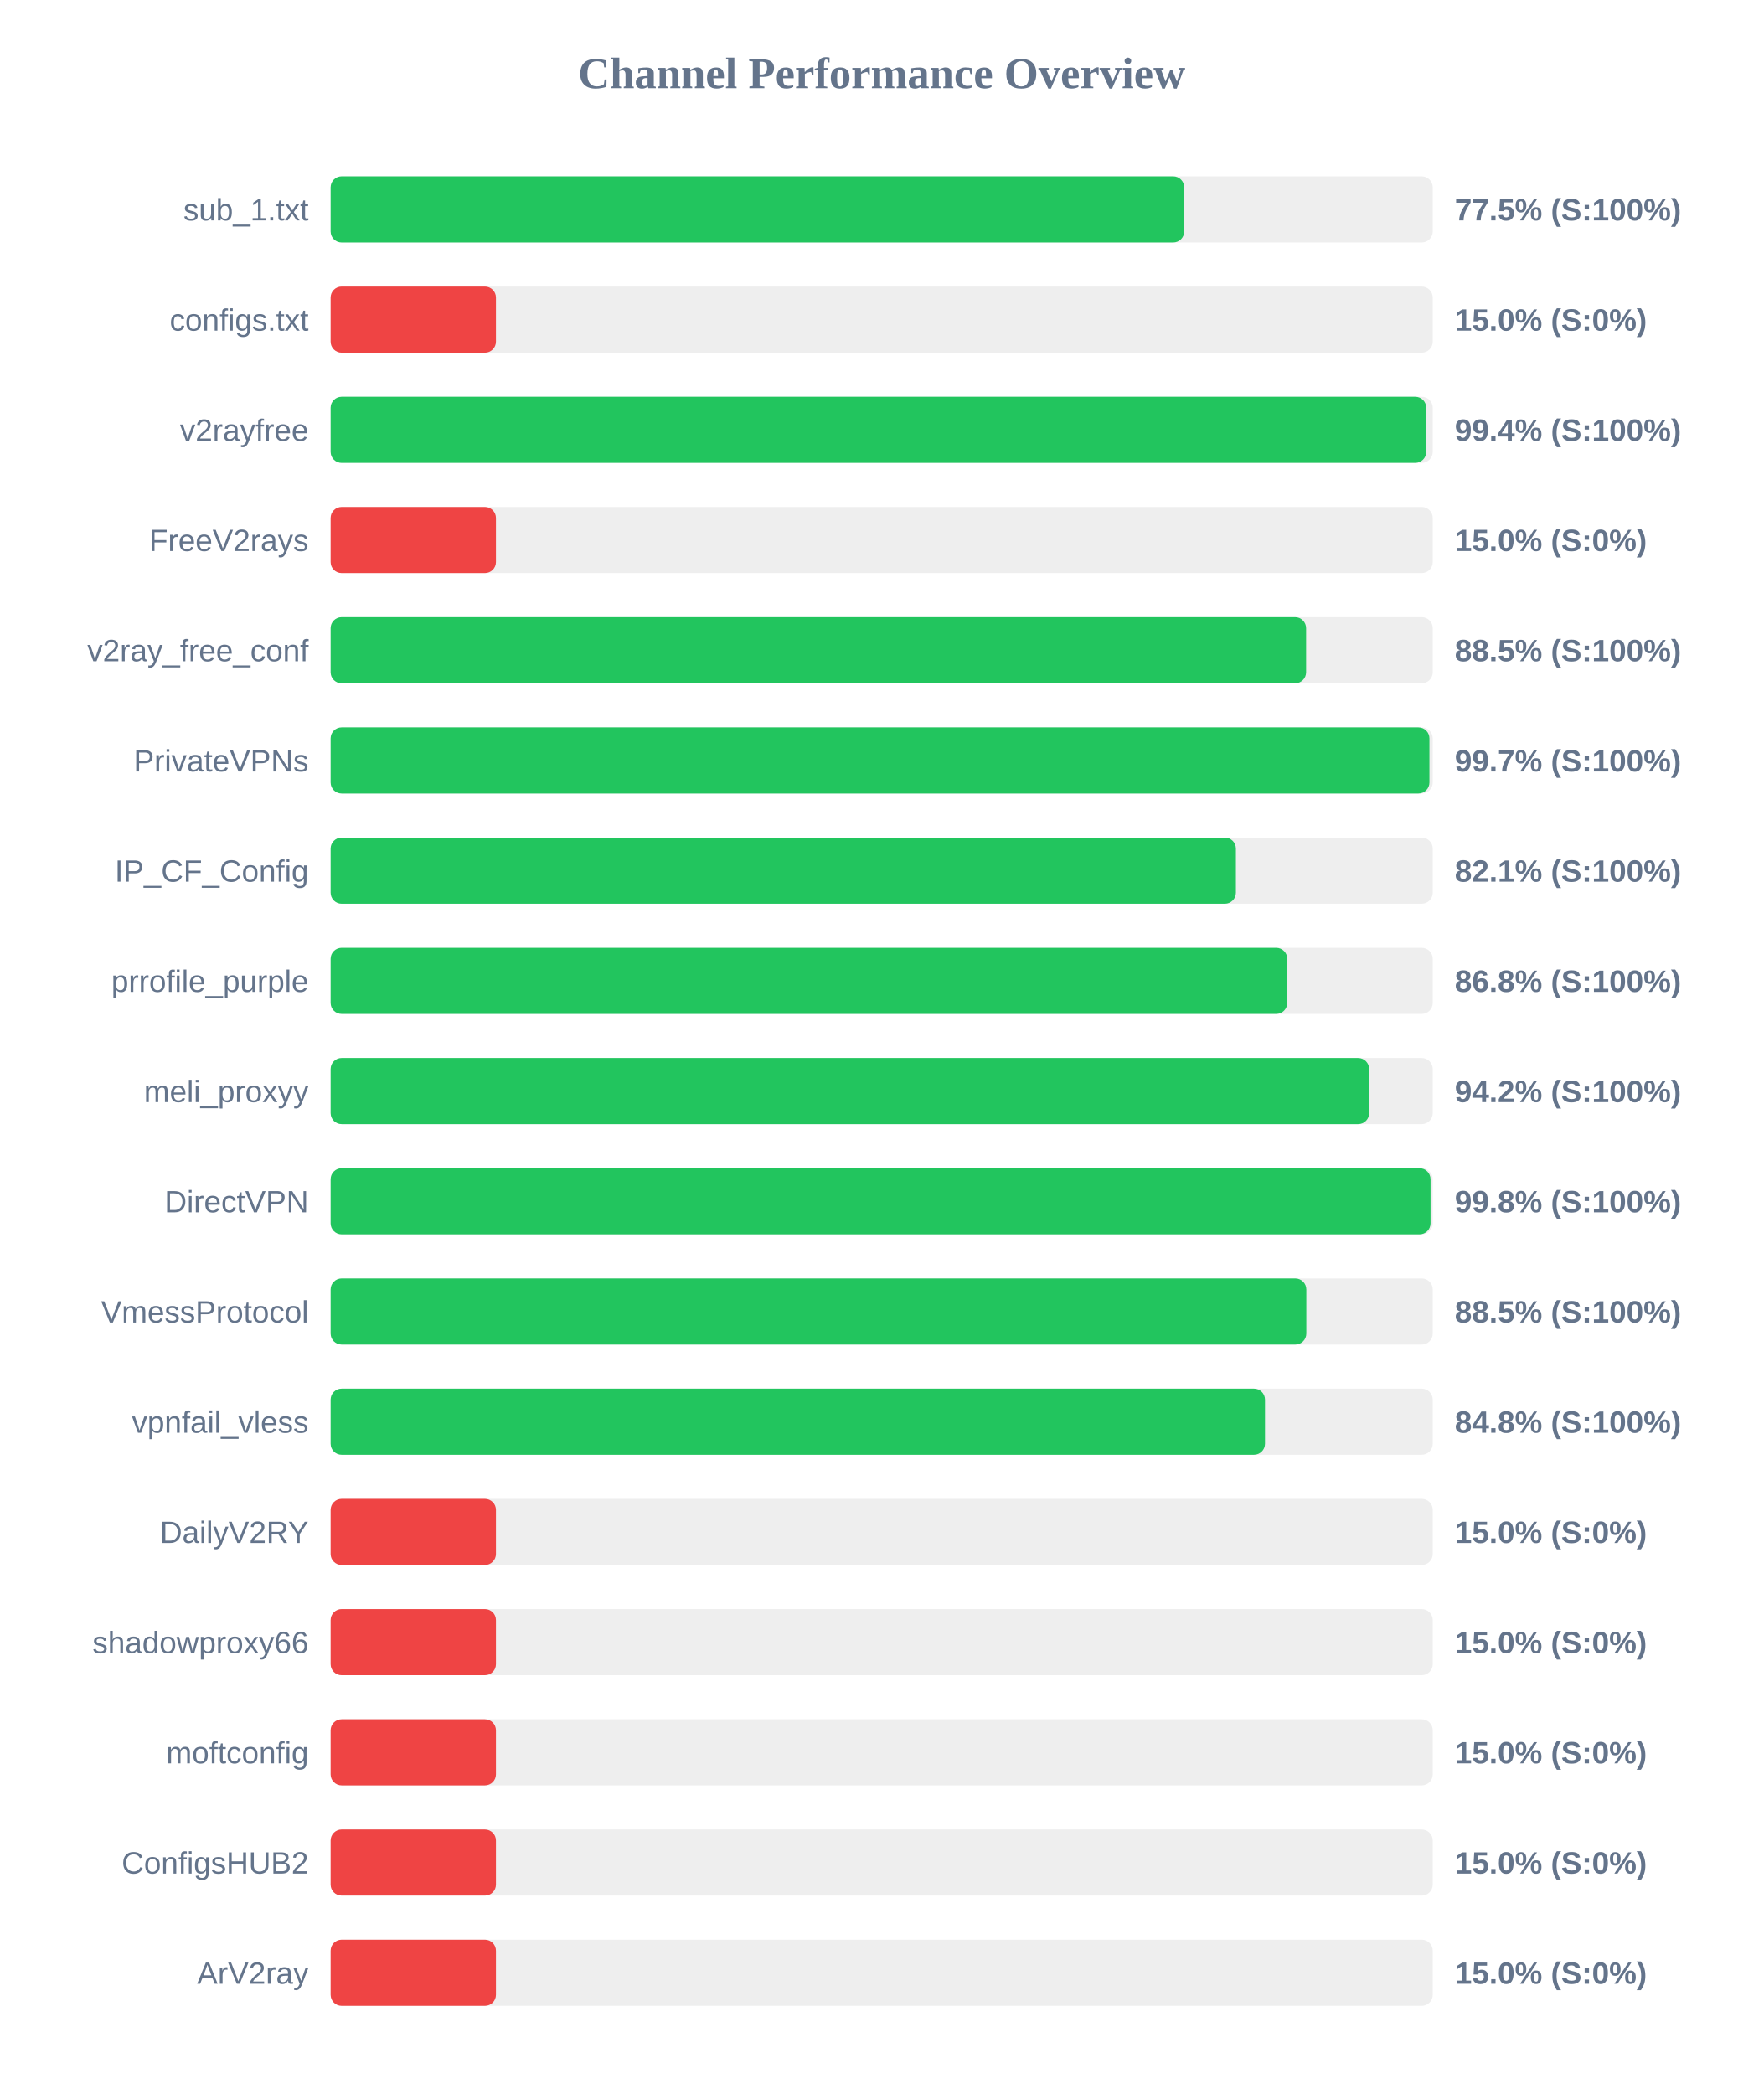
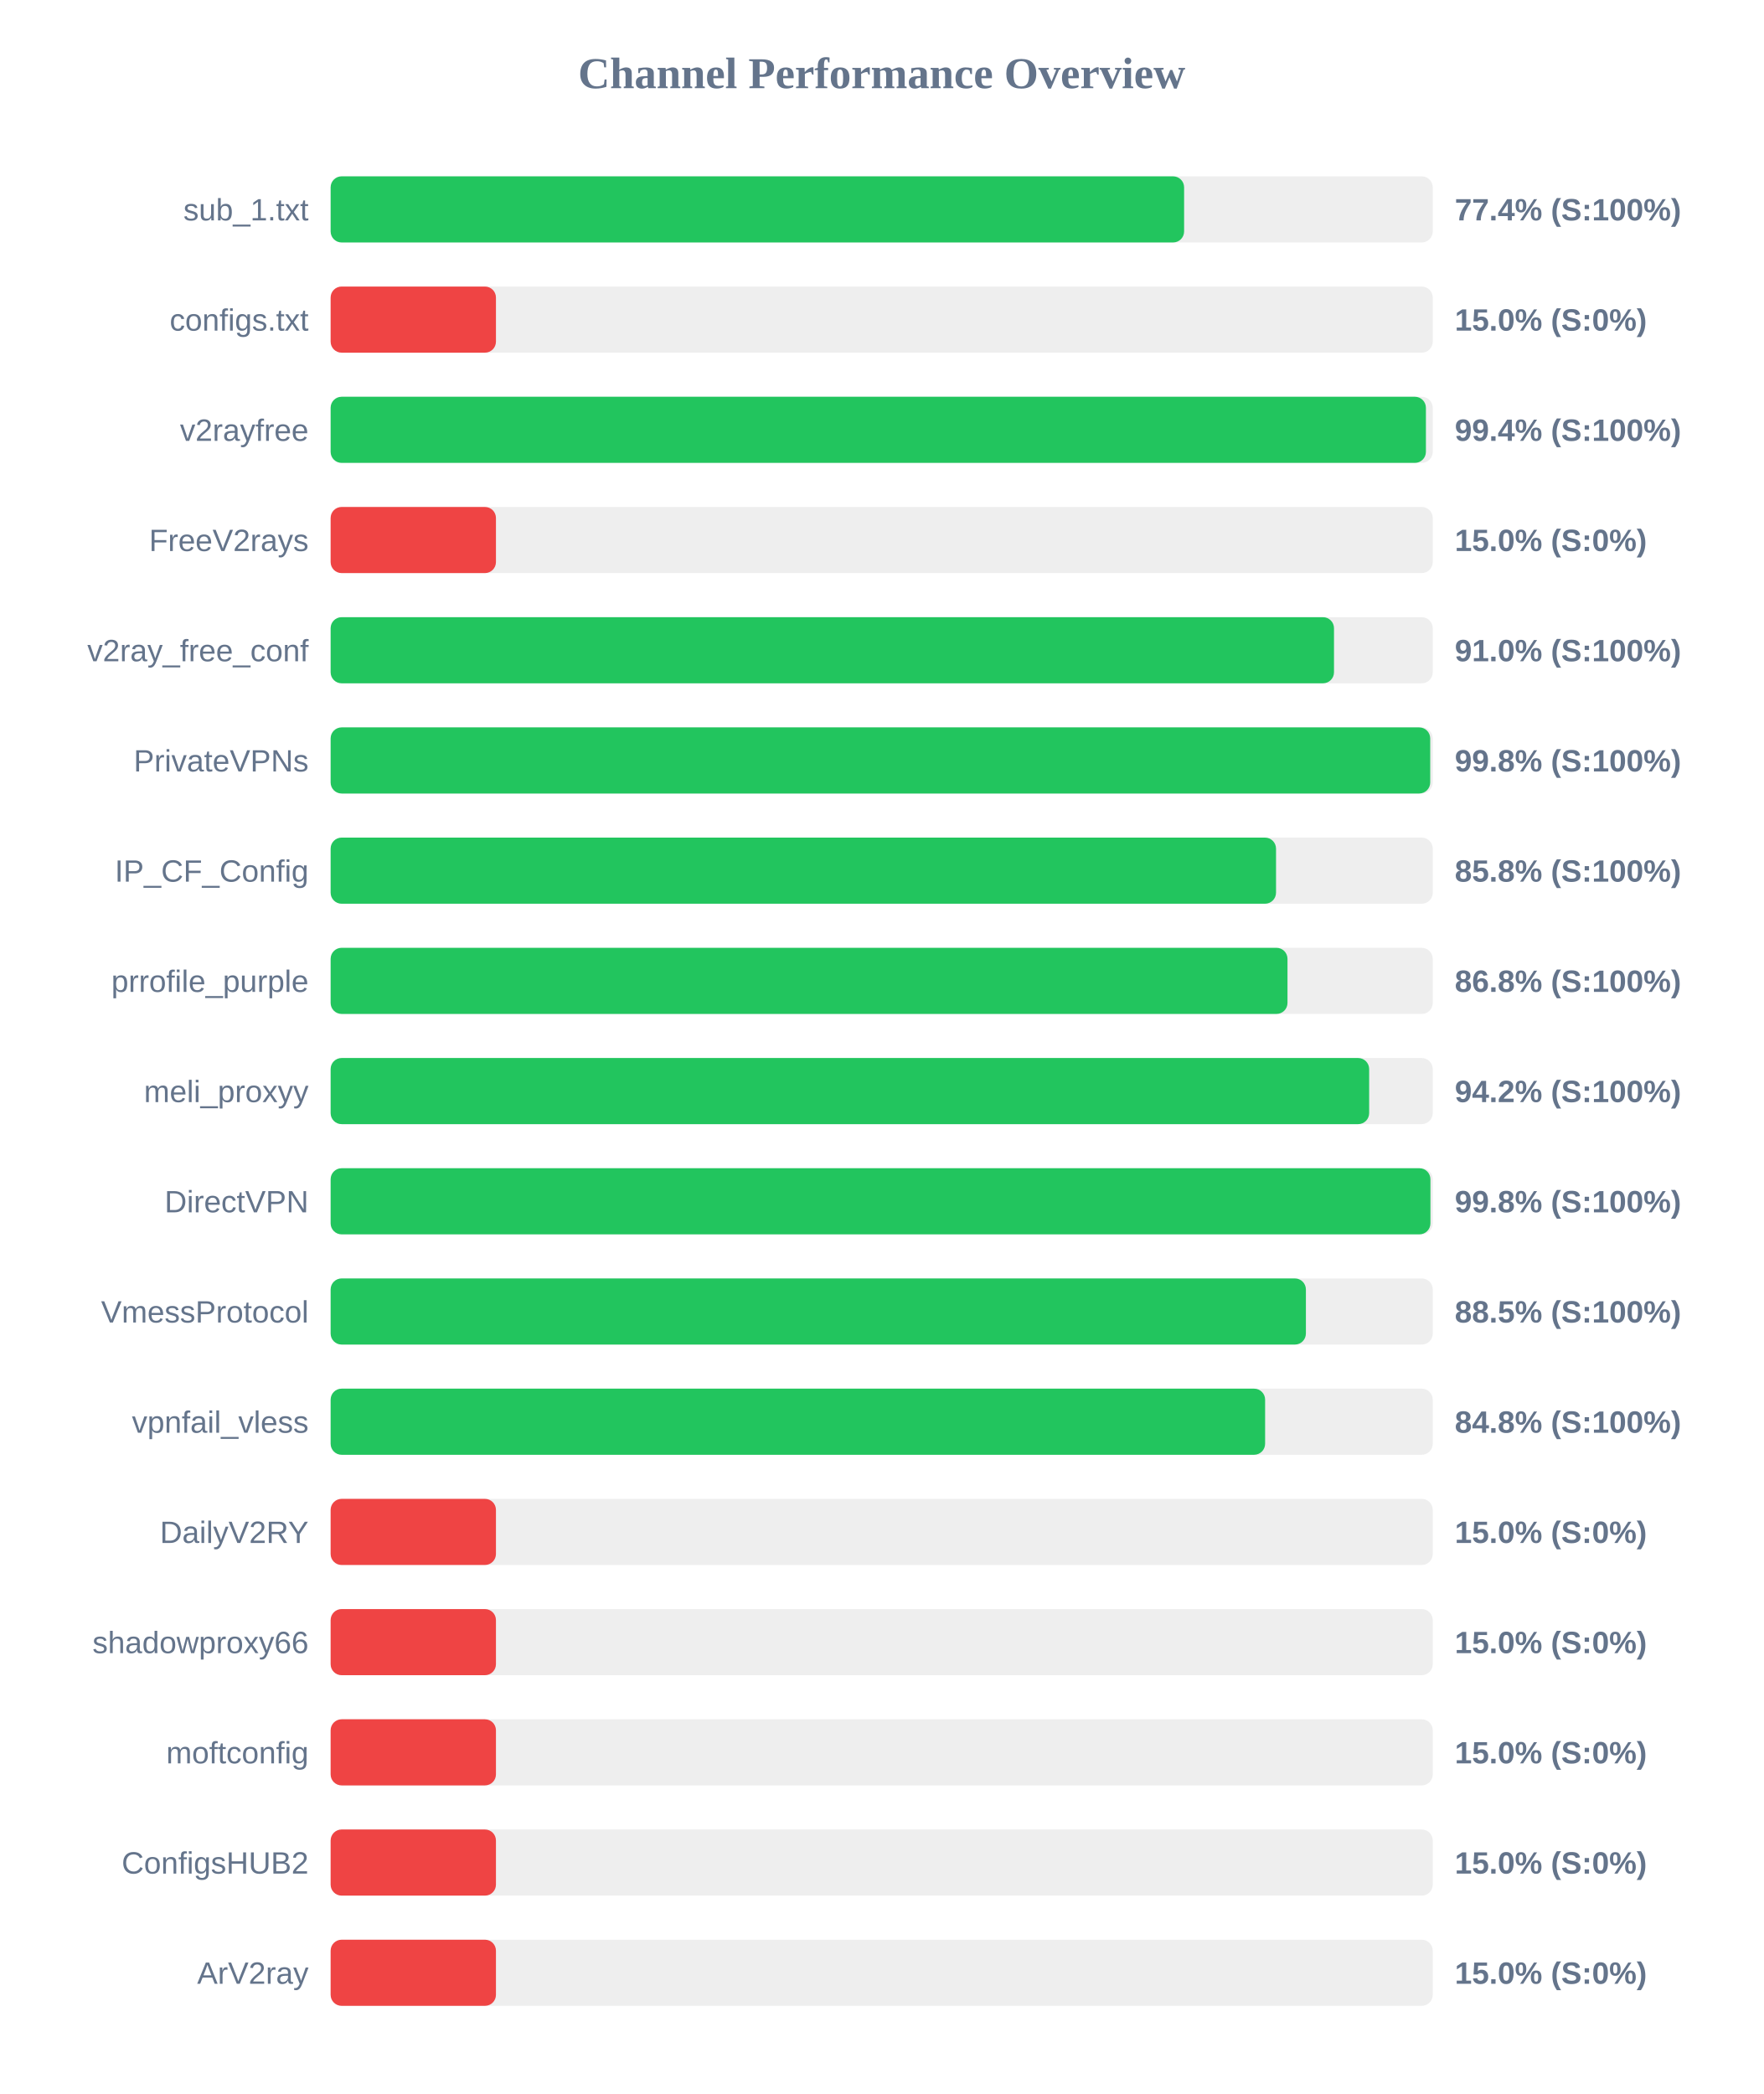
<svg xmlns="http://www.w3.org/2000/svg" width="800" height="950" version="1.1">
  <style>
        .row { font: 14px Arial; fill: #64748b; }
        .score { font: bold 14px Arial; fill: #64748b; }
    </style>
  <text x="400" y="40" text-anchor="middle" font-size="20px" font-weight="bold" fill="#64748b">Channel Performance Overview</text>
  <rect x="150" y="80" width="500" height="30" fill="#eee" rx="5" />
-   <rect x="150" y="80" width="387.25" height="30" fill="#22c55e" rx="5" />
+   <rect x="150" y="80" width="387.2" height="30" fill="#22c55e" rx="5" />
  <text x="140" y="100" text-anchor="end" class="row">sub_1.txt</text>
-   <text x="660" y="100" text-anchor="start" class="score">77.5% (S:100%)</text>
+   <text x="660" y="100" text-anchor="start" class="score">77.4% (S:100%)</text>
  <rect x="150" y="130" width="500" height="30" fill="#eee" rx="5" />
  <rect x="150" y="130" width="75.0" height="30" fill="#ef4444" rx="5" />
  <text x="140" y="150" text-anchor="end" class="row">configs.txt</text>
  <text x="660" y="150" text-anchor="start" class="score">15.0% (S:0%)</text>
  <rect x="150" y="180" width="500" height="30" fill="#eee" rx="5" />
-   <rect x="150" y="180" width="497.05" height="30" fill="#22c55e" rx="5" />
+   <rect x="150" y="180" width="496.9" height="30" fill="#22c55e" rx="5" />
  <text x="140" y="200" text-anchor="end" class="row">v2rayfree</text>
  <text x="660" y="200" text-anchor="start" class="score">99.4% (S:100%)</text>
  <rect x="150" y="230" width="500" height="30" fill="#eee" rx="5" />
  <rect x="150" y="230" width="75.0" height="30" fill="#ef4444" rx="5" />
  <text x="140" y="250" text-anchor="end" class="row">FreeV2rays</text>
  <text x="660" y="250" text-anchor="start" class="score">15.0% (S:0%)</text>
  <rect x="150" y="280" width="500" height="30" fill="#eee" rx="5" />
-   <rect x="150" y="280" width="442.55" height="30" fill="#22c55e" rx="5" />
+   <rect x="150" y="280" width="455.2" height="30" fill="#22c55e" rx="5" />
  <text x="140" y="300" text-anchor="end" class="row">v2ray_free_conf</text>
-   <text x="660" y="300" text-anchor="start" class="score">88.5% (S:100%)</text>
+   <text x="660" y="300" text-anchor="start" class="score">91.0% (S:100%)</text>
  <rect x="150" y="330" width="500" height="30" fill="#eee" rx="5" />
-   <rect x="150" y="330" width="498.5" height="30" fill="#22c55e" rx="5" />
+   <rect x="150" y="330" width="498.85" height="30" fill="#22c55e" rx="5" />
  <text x="140" y="350" text-anchor="end" class="row">PrivateVPNs</text>
-   <text x="660" y="350" text-anchor="start" class="score">99.7% (S:100%)</text>
+   <text x="660" y="350" text-anchor="start" class="score">99.8% (S:100%)</text>
  <rect x="150" y="380" width="500" height="30" fill="#eee" rx="5" />
-   <rect x="150" y="380" width="410.7" height="30" fill="#22c55e" rx="5" />
+   <rect x="150" y="380" width="428.9" height="30" fill="#22c55e" rx="5" />
  <text x="140" y="400" text-anchor="end" class="row">IP_CF_Config</text>
-   <text x="660" y="400" text-anchor="start" class="score">82.1% (S:100%)</text>
+   <text x="660" y="400" text-anchor="start" class="score">85.8% (S:100%)</text>
  <rect x="150" y="430" width="500" height="30" fill="#eee" rx="5" />
-   <rect x="150" y="430" width="434.0" height="30" fill="#22c55e" rx="5" />
+   <rect x="150" y="430" width="434.1" height="30" fill="#22c55e" rx="5" />
  <text x="140" y="450" text-anchor="end" class="row">prrofile_purple</text>
  <text x="660" y="450" text-anchor="start" class="score">86.8% (S:100%)</text>
  <rect x="150" y="480" width="500" height="30" fill="#eee" rx="5" />
  <rect x="150" y="480" width="471.15" height="30" fill="#22c55e" rx="5" />
  <text x="140" y="500" text-anchor="end" class="row">meli_proxyy</text>
  <text x="660" y="500" text-anchor="start" class="score">94.2% (S:100%)</text>
  <rect x="150" y="530" width="500" height="30" fill="#eee" rx="5" />
-   <rect x="150" y="530" width="499.0" height="30" fill="#22c55e" rx="5" />
+   <rect x="150" y="530" width="498.95" height="30" fill="#22c55e" rx="5" />
  <text x="140" y="550" text-anchor="end" class="row">DirectVPN</text>
  <text x="660" y="550" text-anchor="start" class="score">99.8% (S:100%)</text>
  <rect x="150" y="580" width="500" height="30" fill="#eee" rx="5" />
-   <rect x="150" y="580" width="442.65" height="30" fill="#22c55e" rx="5" />
+   <rect x="150" y="580" width="442.45" height="30" fill="#22c55e" rx="5" />
  <text x="140" y="600" text-anchor="end" class="row">VmessProtocol</text>
  <text x="660" y="600" text-anchor="start" class="score">88.5% (S:100%)</text>
  <rect x="150" y="630" width="500" height="30" fill="#eee" rx="5" />
-   <rect x="150" y="630" width="423.9" height="30" fill="#22c55e" rx="5" />
+   <rect x="150" y="630" width="423.95" height="30" fill="#22c55e" rx="5" />
  <text x="140" y="650" text-anchor="end" class="row">vpnfail_vless</text>
  <text x="660" y="650" text-anchor="start" class="score">84.8% (S:100%)</text>
  <rect x="150" y="680" width="500" height="30" fill="#eee" rx="5" />
  <rect x="150" y="680" width="75.0" height="30" fill="#ef4444" rx="5" />
  <text x="140" y="700" text-anchor="end" class="row">DailyV2RY</text>
  <text x="660" y="700" text-anchor="start" class="score">15.0% (S:0%)</text>
  <rect x="150" y="730" width="500" height="30" fill="#eee" rx="5" />
  <rect x="150" y="730" width="75.0" height="30" fill="#ef4444" rx="5" />
  <text x="140" y="750" text-anchor="end" class="row">shadowproxy66</text>
  <text x="660" y="750" text-anchor="start" class="score">15.0% (S:0%)</text>
  <rect x="150" y="780" width="500" height="30" fill="#eee" rx="5" />
  <rect x="150" y="780" width="75.0" height="30" fill="#ef4444" rx="5" />
  <text x="140" y="800" text-anchor="end" class="row">moftconfig</text>
  <text x="660" y="800" text-anchor="start" class="score">15.0% (S:0%)</text>
  <rect x="150" y="830" width="500" height="30" fill="#eee" rx="5" />
  <rect x="150" y="830" width="75.0" height="30" fill="#ef4444" rx="5" />
  <text x="140" y="850" text-anchor="end" class="row">ConfigsHUB2</text>
  <text x="660" y="850" text-anchor="start" class="score">15.0% (S:0%)</text>
  <rect x="150" y="880" width="500" height="30" fill="#eee" rx="5" />
  <rect x="150" y="880" width="75.0" height="30" fill="#ef4444" rx="5" />
  <text x="140" y="900" text-anchor="end" class="row">ArV2ray</text>
  <text x="660" y="900" text-anchor="start" class="score">15.0% (S:0%)</text>
</svg>
